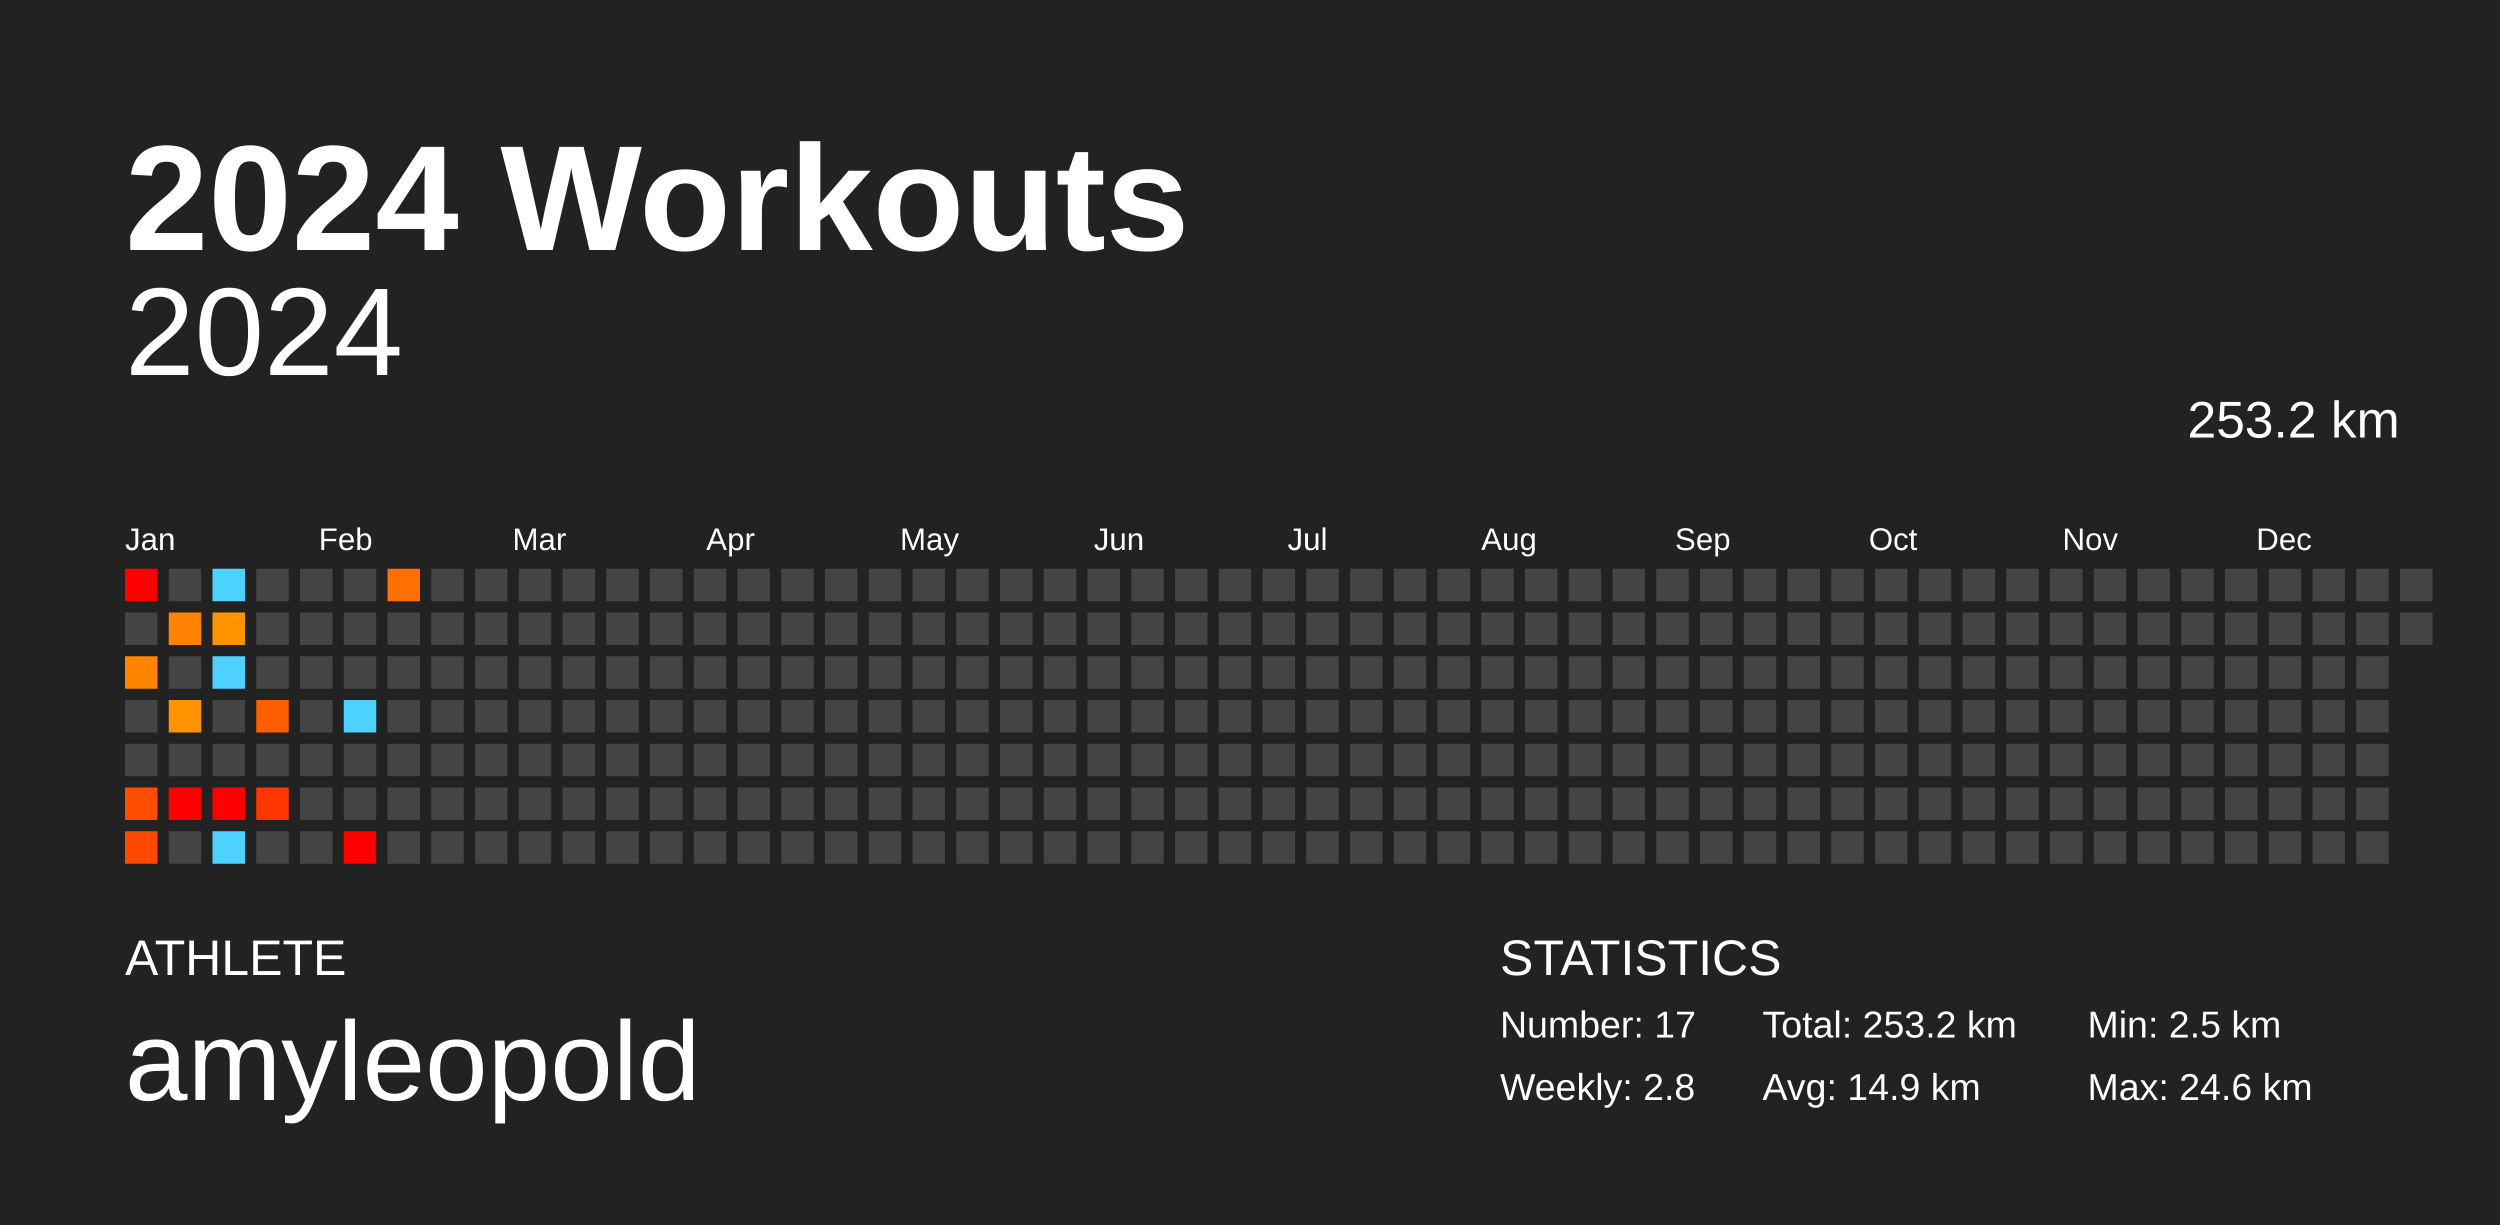
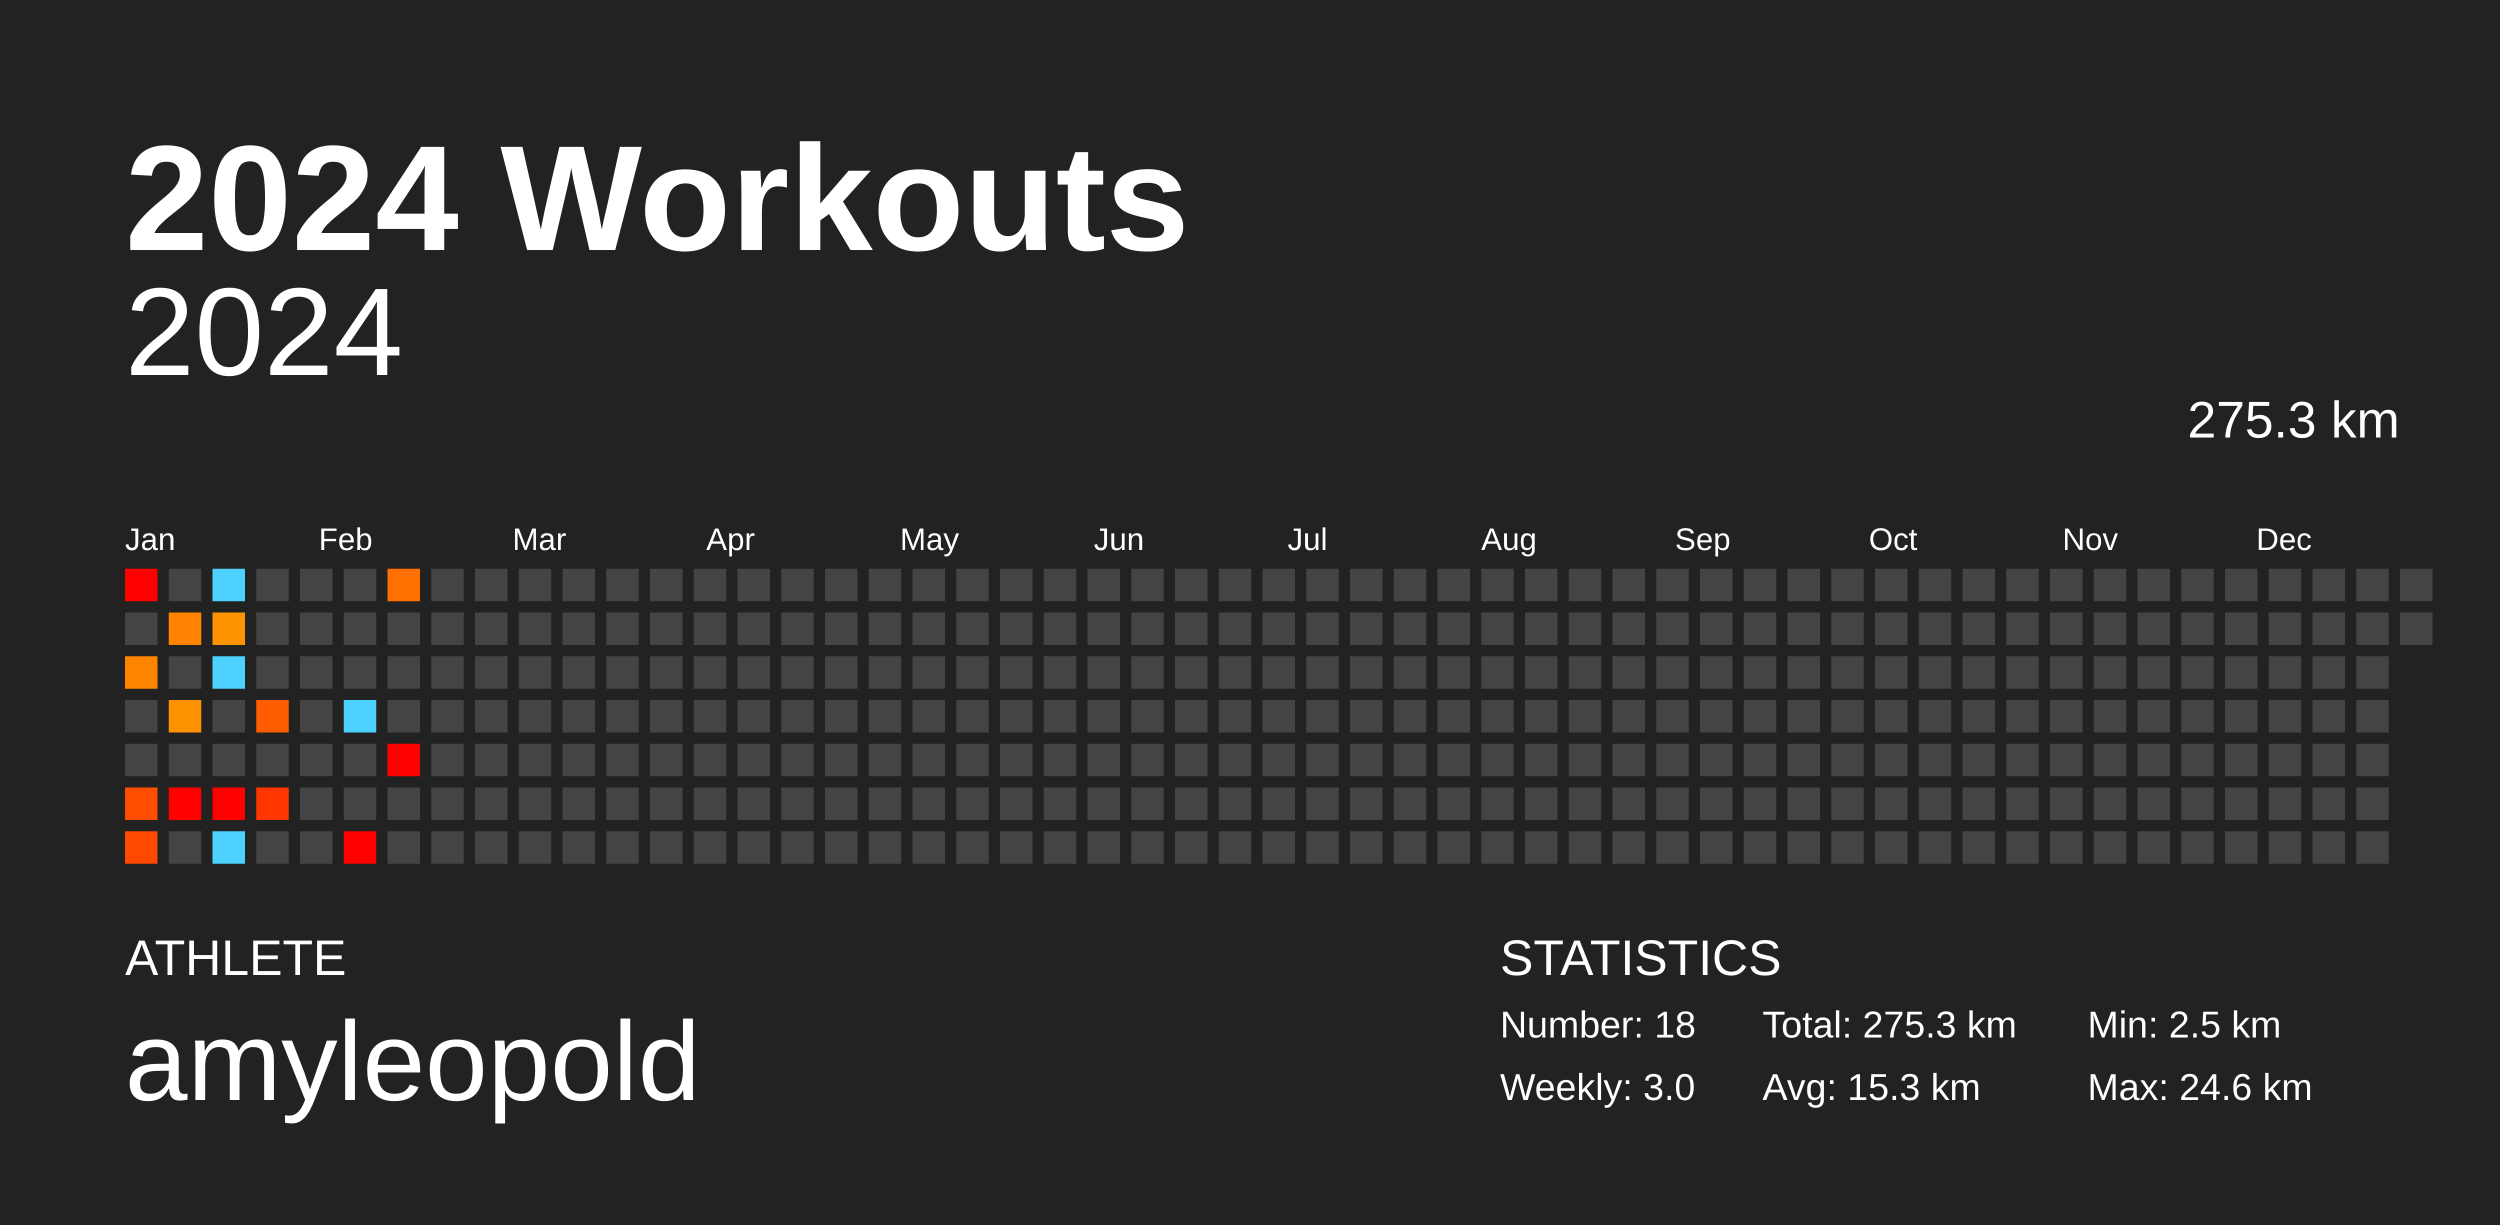
<svg xmlns="http://www.w3.org/2000/svg" baseProfile="full" height="98mm" version="1.1" viewBox="0,0,200,98" width="200mm">
  <defs />
  <rect fill="#222222" height="98" width="200" x="0" y="0" />
  <text fill="#FFFFFF" style="font-size:12px; font-family:Arial; font-weight:bold;" x="10" y="20">2024 Workouts</text>
  <text fill="#FFFFFF" style="font-size:4px; font-family:Arial" x="10" y="78">ATHLETE</text>
  <text fill="#FFFFFF" style="font-size:9px; font-family:Arial" x="10" y="88">amyleopold</text>
  <text fill="#FFFFFF" style="font-size:4px; font-family:Arial" x="120" y="78">STATISTICS</text>
-   <text fill="#FFFFFF" style="font-size:3px; font-family:Arial" x="120" y="83">Number: 17</text>
-   <text fill="#FFFFFF" style="font-size:3px; font-family:Arial" x="120" y="88">Weekly: 2.8</text>
-   <text fill="#FFFFFF" style="font-size:3px; font-family:Arial" x="141" y="83">Total: 253.2 km</text>
-   <text fill="#FFFFFF" style="font-size:3px; font-family:Arial" x="141" y="88">Avg: 14.9 km</text>
+   <text fill="#FFFFFF" style="font-size:3px; font-family:Arial" x="120" y="83">Number: 18</text>
+   <text fill="#FFFFFF" style="font-size:3px; font-family:Arial" x="120" y="88">Weekly: 3.0</text>
+   <text fill="#FFFFFF" style="font-size:3px; font-family:Arial" x="141" y="83">Total: 275.3 km</text>
+   <text fill="#FFFFFF" style="font-size:3px; font-family:Arial" x="141" y="88">Avg: 15.3 km</text>
  <text fill="#FFFFFF" style="font-size:3px; font-family:Arial" x="167" y="83">Min: 2.5 km</text>
  <text fill="#FFFFFF" style="font-size:3px; font-family:Arial" x="167" y="88">Max: 24.6 km</text>
  <text alignment-baseline="hanging" fill="#FFFFFF" style="font-size:10.0px; font-family:Arial;" x="10" y="30">2024</text>
-   <text alignment-baseline="hanging" fill="#FFFFFF" style="font-size:4.125px; font-family:Arial;" x="175" y="35">253.2 km</text>
+   <text alignment-baseline="hanging" fill="#FFFFFF" style="font-size:4.125px; font-family:Arial;" x="175" y="35">275.3 km</text>
  <text fill="#FFFFFF" style="font-size:2.5px; font-family:Arial" x="10.0" y="44">Jan</text>
  <text fill="#FFFFFF" style="font-size:2.5px; font-family:Arial" x="25.5" y="44">Feb</text>
  <text fill="#FFFFFF" style="font-size:2.5px; font-family:Arial" x="41.0" y="44">Mar</text>
  <text fill="#FFFFFF" style="font-size:2.5px; font-family:Arial" x="56.5" y="44">Apr</text>
  <text fill="#FFFFFF" style="font-size:2.5px; font-family:Arial" x="72.0" y="44">May</text>
  <text fill="#FFFFFF" style="font-size:2.5px; font-family:Arial" x="87.5" y="44">Jun</text>
  <text fill="#FFFFFF" style="font-size:2.5px; font-family:Arial" x="103.0" y="44">Jul</text>
  <text fill="#FFFFFF" style="font-size:2.5px; font-family:Arial" x="118.5" y="44">Aug</text>
  <text fill="#FFFFFF" style="font-size:2.5px; font-family:Arial" x="134.0" y="44">Sep</text>
  <text fill="#FFFFFF" style="font-size:2.5px; font-family:Arial" x="149.5" y="44">Oct</text>
  <text fill="#FFFFFF" style="font-size:2.5px; font-family:Arial" x="165.0" y="44">Nov</text>
  <text fill="#FFFFFF" style="font-size:2.5px; font-family:Arial" x="180.5" y="44">Dec</text>
  <rect fill="red" height="2.6" width="2.6" x="10.0" y="45.5" />
  <rect fill="#444444" height="2.6" width="2.6" x="10.0" y="49.0" />
  <rect fill="#ff8500" height="2.6" width="2.6" x="10.0" y="52.5" />
  <rect fill="#444444" height="2.6" width="2.6" x="10.0" y="56.0" />
  <rect fill="#444444" height="2.6" width="2.6" x="10.0" y="59.5" />
  <rect fill="#ff4d00" height="2.6" width="2.6" x="10.0" y="63.0" />
  <rect fill="#ff4800" height="2.6" width="2.6" x="10.0" y="66.5" />
  <rect fill="#444444" height="2.6" width="2.6" x="13.5" y="45.5" />
  <rect fill="#ff8200" height="2.6" width="2.6" x="13.5" y="49.0" />
  <rect fill="#444444" height="2.6" width="2.6" x="13.5" y="52.5" />
  <rect fill="#ff9200" height="2.6" width="2.6" x="13.5" y="56.0" />
  <rect fill="#444444" height="2.6" width="2.6" x="13.5" y="59.5" />
  <rect fill="red" height="2.6" width="2.6" x="13.5" y="63.0" />
  <rect fill="#444444" height="2.6" width="2.6" x="13.5" y="66.5" />
  <rect fill="#4dd2ff" height="2.6" width="2.6" x="17.0" y="45.5" />
  <rect fill="#ff9400" height="2.6" width="2.6" x="17.0" y="49.0" />
  <rect fill="#4dd2ff" height="2.6" width="2.6" x="17.0" y="52.5" />
  <rect fill="#444444" height="2.6" width="2.6" x="17.0" y="56.0" />
  <rect fill="#444444" height="2.6" width="2.6" x="17.0" y="59.5" />
  <rect fill="red" height="2.6" width="2.6" x="17.0" y="63.0" />
  <rect fill="#4dd2ff" height="2.6" width="2.6" x="17.0" y="66.5" />
  <rect fill="#444444" height="2.6" width="2.6" x="20.5" y="45.5" />
  <rect fill="#444444" height="2.6" width="2.6" x="20.5" y="49.0" />
  <rect fill="#444444" height="2.6" width="2.6" x="20.5" y="52.5" />
  <rect fill="#ff5e00" height="2.6" width="2.6" x="20.5" y="56.0" />
  <rect fill="#444444" height="2.6" width="2.6" x="20.5" y="59.5" />
  <rect fill="#ff3600" height="2.6" width="2.6" x="20.5" y="63.0" />
  <rect fill="#444444" height="2.6" width="2.6" x="20.5" y="66.5" />
  <rect fill="#444444" height="2.6" width="2.6" x="24.0" y="45.5" />
  <rect fill="#444444" height="2.6" width="2.6" x="24.0" y="49.0" />
  <rect fill="#444444" height="2.6" width="2.6" x="24.0" y="52.5" />
  <rect fill="#444444" height="2.6" width="2.6" x="24.0" y="56.0" />
  <rect fill="#444444" height="2.6" width="2.6" x="24.0" y="59.5" />
  <rect fill="#444444" height="2.6" width="2.6" x="24.0" y="63.0" />
  <rect fill="#444444" height="2.6" width="2.6" x="24.0" y="66.5" />
  <rect fill="#444444" height="2.6" width="2.6" x="27.5" y="45.5" />
  <rect fill="#444444" height="2.6" width="2.6" x="27.5" y="49.0" />
  <rect fill="#444444" height="2.6" width="2.6" x="27.5" y="52.5" />
  <rect fill="#4dd2ff" height="2.6" width="2.6" x="27.5" y="56.0" />
  <rect fill="#444444" height="2.6" width="2.6" x="27.5" y="59.5" />
  <rect fill="#444444" height="2.6" width="2.6" x="27.5" y="63.0" />
  <rect fill="red" height="2.6" width="2.6" x="27.5" y="66.5" />
  <rect fill="#ff7000" height="2.6" width="2.6" x="31.0" y="45.5" />
  <rect fill="#444444" height="2.6" width="2.6" x="31.0" y="49.0" />
  <rect fill="#444444" height="2.6" width="2.6" x="31.0" y="52.5" />
  <rect fill="#444444" height="2.6" width="2.6" x="31.0" y="56.0" />
-   <rect fill="#444444" height="2.6" width="2.6" x="31.0" y="59.5" />
+   <rect fill="red" height="2.6" width="2.6" x="31.0" y="59.5" />
  <rect fill="#444444" height="2.6" width="2.6" x="31.0" y="63.0" />
  <rect fill="#444444" height="2.6" width="2.6" x="31.0" y="66.5" />
  <rect fill="#444444" height="2.6" width="2.6" x="34.5" y="45.5" />
  <rect fill="#444444" height="2.6" width="2.6" x="34.5" y="49.0" />
  <rect fill="#444444" height="2.6" width="2.6" x="34.5" y="52.5" />
  <rect fill="#444444" height="2.6" width="2.6" x="34.5" y="56.0" />
  <rect fill="#444444" height="2.6" width="2.6" x="34.5" y="59.5" />
  <rect fill="#444444" height="2.6" width="2.6" x="34.5" y="63.0" />
  <rect fill="#444444" height="2.6" width="2.6" x="34.5" y="66.5" />
  <rect fill="#444444" height="2.6" width="2.6" x="38.0" y="45.5" />
  <rect fill="#444444" height="2.6" width="2.6" x="38.0" y="49.0" />
  <rect fill="#444444" height="2.6" width="2.6" x="38.0" y="52.5" />
  <rect fill="#444444" height="2.6" width="2.6" x="38.0" y="56.0" />
  <rect fill="#444444" height="2.6" width="2.6" x="38.0" y="59.5" />
  <rect fill="#444444" height="2.6" width="2.6" x="38.0" y="63.0" />
  <rect fill="#444444" height="2.6" width="2.6" x="38.0" y="66.5" />
  <rect fill="#444444" height="2.6" width="2.6" x="41.5" y="45.5" />
  <rect fill="#444444" height="2.6" width="2.6" x="41.5" y="49.0" />
  <rect fill="#444444" height="2.6" width="2.6" x="41.5" y="52.5" />
  <rect fill="#444444" height="2.6" width="2.6" x="41.5" y="56.0" />
  <rect fill="#444444" height="2.6" width="2.6" x="41.5" y="59.5" />
  <rect fill="#444444" height="2.6" width="2.6" x="41.5" y="63.0" />
  <rect fill="#444444" height="2.6" width="2.6" x="41.5" y="66.5" />
  <rect fill="#444444" height="2.6" width="2.6" x="45.0" y="45.5" />
  <rect fill="#444444" height="2.6" width="2.6" x="45.0" y="49.0" />
  <rect fill="#444444" height="2.6" width="2.6" x="45.0" y="52.5" />
  <rect fill="#444444" height="2.6" width="2.6" x="45.0" y="56.0" />
  <rect fill="#444444" height="2.6" width="2.6" x="45.0" y="59.5" />
  <rect fill="#444444" height="2.6" width="2.6" x="45.0" y="63.0" />
  <rect fill="#444444" height="2.6" width="2.6" x="45.0" y="66.5" />
  <rect fill="#444444" height="2.6" width="2.6" x="48.5" y="45.5" />
  <rect fill="#444444" height="2.6" width="2.6" x="48.5" y="49.0" />
  <rect fill="#444444" height="2.6" width="2.6" x="48.5" y="52.5" />
  <rect fill="#444444" height="2.6" width="2.6" x="48.5" y="56.0" />
  <rect fill="#444444" height="2.6" width="2.6" x="48.5" y="59.5" />
  <rect fill="#444444" height="2.6" width="2.6" x="48.5" y="63.0" />
  <rect fill="#444444" height="2.6" width="2.6" x="48.5" y="66.5" />
  <rect fill="#444444" height="2.6" width="2.6" x="52.0" y="45.5" />
  <rect fill="#444444" height="2.6" width="2.6" x="52.0" y="49.0" />
  <rect fill="#444444" height="2.6" width="2.6" x="52.0" y="52.5" />
  <rect fill="#444444" height="2.6" width="2.6" x="52.0" y="56.0" />
  <rect fill="#444444" height="2.6" width="2.6" x="52.0" y="59.5" />
  <rect fill="#444444" height="2.6" width="2.6" x="52.0" y="63.0" />
  <rect fill="#444444" height="2.6" width="2.6" x="52.0" y="66.5" />
  <rect fill="#444444" height="2.6" width="2.6" x="55.5" y="45.5" />
  <rect fill="#444444" height="2.6" width="2.6" x="55.5" y="49.0" />
  <rect fill="#444444" height="2.6" width="2.6" x="55.5" y="52.5" />
  <rect fill="#444444" height="2.6" width="2.6" x="55.5" y="56.0" />
  <rect fill="#444444" height="2.6" width="2.6" x="55.5" y="59.5" />
  <rect fill="#444444" height="2.6" width="2.6" x="55.5" y="63.0" />
  <rect fill="#444444" height="2.6" width="2.6" x="55.5" y="66.5" />
  <rect fill="#444444" height="2.6" width="2.6" x="59.0" y="45.5" />
  <rect fill="#444444" height="2.6" width="2.6" x="59.0" y="49.0" />
  <rect fill="#444444" height="2.6" width="2.6" x="59.0" y="52.5" />
  <rect fill="#444444" height="2.6" width="2.6" x="59.0" y="56.0" />
  <rect fill="#444444" height="2.6" width="2.6" x="59.0" y="59.5" />
  <rect fill="#444444" height="2.6" width="2.6" x="59.0" y="63.0" />
  <rect fill="#444444" height="2.6" width="2.6" x="59.0" y="66.5" />
  <rect fill="#444444" height="2.6" width="2.6" x="62.5" y="45.5" />
  <rect fill="#444444" height="2.6" width="2.6" x="62.5" y="49.0" />
  <rect fill="#444444" height="2.6" width="2.6" x="62.5" y="52.5" />
  <rect fill="#444444" height="2.6" width="2.6" x="62.5" y="56.0" />
  <rect fill="#444444" height="2.6" width="2.6" x="62.5" y="59.5" />
  <rect fill="#444444" height="2.6" width="2.6" x="62.5" y="63.0" />
  <rect fill="#444444" height="2.6" width="2.6" x="62.5" y="66.5" />
  <rect fill="#444444" height="2.6" width="2.6" x="66.0" y="45.5" />
  <rect fill="#444444" height="2.6" width="2.6" x="66.0" y="49.0" />
  <rect fill="#444444" height="2.6" width="2.6" x="66.0" y="52.5" />
  <rect fill="#444444" height="2.6" width="2.6" x="66.0" y="56.0" />
  <rect fill="#444444" height="2.6" width="2.6" x="66.0" y="59.5" />
  <rect fill="#444444" height="2.6" width="2.6" x="66.0" y="63.0" />
  <rect fill="#444444" height="2.6" width="2.6" x="66.0" y="66.5" />
  <rect fill="#444444" height="2.6" width="2.6" x="69.5" y="45.5" />
  <rect fill="#444444" height="2.6" width="2.6" x="69.5" y="49.0" />
  <rect fill="#444444" height="2.6" width="2.6" x="69.5" y="52.5" />
  <rect fill="#444444" height="2.6" width="2.6" x="69.5" y="56.0" />
  <rect fill="#444444" height="2.6" width="2.6" x="69.5" y="59.5" />
  <rect fill="#444444" height="2.6" width="2.6" x="69.5" y="63.0" />
  <rect fill="#444444" height="2.6" width="2.6" x="69.5" y="66.5" />
  <rect fill="#444444" height="2.6" width="2.6" x="73.0" y="45.5" />
  <rect fill="#444444" height="2.6" width="2.6" x="73.0" y="49.0" />
  <rect fill="#444444" height="2.6" width="2.6" x="73.0" y="52.5" />
  <rect fill="#444444" height="2.6" width="2.6" x="73.0" y="56.0" />
  <rect fill="#444444" height="2.6" width="2.6" x="73.0" y="59.5" />
  <rect fill="#444444" height="2.6" width="2.6" x="73.0" y="63.0" />
  <rect fill="#444444" height="2.6" width="2.6" x="73.0" y="66.5" />
  <rect fill="#444444" height="2.6" width="2.6" x="76.5" y="45.5" />
  <rect fill="#444444" height="2.6" width="2.6" x="76.5" y="49.0" />
  <rect fill="#444444" height="2.6" width="2.6" x="76.5" y="52.5" />
  <rect fill="#444444" height="2.6" width="2.6" x="76.5" y="56.0" />
  <rect fill="#444444" height="2.6" width="2.6" x="76.5" y="59.5" />
  <rect fill="#444444" height="2.6" width="2.6" x="76.5" y="63.0" />
  <rect fill="#444444" height="2.6" width="2.6" x="76.5" y="66.5" />
  <rect fill="#444444" height="2.6" width="2.6" x="80.0" y="45.5" />
  <rect fill="#444444" height="2.6" width="2.6" x="80.0" y="49.0" />
  <rect fill="#444444" height="2.6" width="2.6" x="80.0" y="52.5" />
  <rect fill="#444444" height="2.6" width="2.6" x="80.0" y="56.0" />
  <rect fill="#444444" height="2.6" width="2.6" x="80.0" y="59.5" />
  <rect fill="#444444" height="2.6" width="2.6" x="80.0" y="63.0" />
  <rect fill="#444444" height="2.6" width="2.6" x="80.0" y="66.5" />
  <rect fill="#444444" height="2.6" width="2.6" x="83.5" y="45.5" />
  <rect fill="#444444" height="2.6" width="2.6" x="83.5" y="49.0" />
  <rect fill="#444444" height="2.6" width="2.6" x="83.5" y="52.5" />
  <rect fill="#444444" height="2.6" width="2.6" x="83.5" y="56.0" />
  <rect fill="#444444" height="2.6" width="2.6" x="83.5" y="59.5" />
  <rect fill="#444444" height="2.6" width="2.6" x="83.5" y="63.0" />
  <rect fill="#444444" height="2.6" width="2.6" x="83.5" y="66.5" />
  <rect fill="#444444" height="2.6" width="2.6" x="87.0" y="45.5" />
  <rect fill="#444444" height="2.6" width="2.6" x="87.0" y="49.0" />
  <rect fill="#444444" height="2.6" width="2.6" x="87.0" y="52.5" />
  <rect fill="#444444" height="2.6" width="2.6" x="87.0" y="56.0" />
  <rect fill="#444444" height="2.6" width="2.6" x="87.0" y="59.5" />
  <rect fill="#444444" height="2.6" width="2.6" x="87.0" y="63.0" />
  <rect fill="#444444" height="2.6" width="2.6" x="87.0" y="66.5" />
  <rect fill="#444444" height="2.6" width="2.6" x="90.5" y="45.5" />
  <rect fill="#444444" height="2.6" width="2.6" x="90.5" y="49.0" />
  <rect fill="#444444" height="2.6" width="2.6" x="90.5" y="52.5" />
  <rect fill="#444444" height="2.6" width="2.6" x="90.5" y="56.0" />
  <rect fill="#444444" height="2.6" width="2.6" x="90.5" y="59.5" />
  <rect fill="#444444" height="2.6" width="2.6" x="90.5" y="63.0" />
  <rect fill="#444444" height="2.6" width="2.6" x="90.5" y="66.5" />
  <rect fill="#444444" height="2.6" width="2.6" x="94.0" y="45.5" />
  <rect fill="#444444" height="2.6" width="2.6" x="94.0" y="49.0" />
  <rect fill="#444444" height="2.6" width="2.6" x="94.0" y="52.5" />
  <rect fill="#444444" height="2.6" width="2.6" x="94.0" y="56.0" />
  <rect fill="#444444" height="2.6" width="2.6" x="94.0" y="59.5" />
  <rect fill="#444444" height="2.6" width="2.6" x="94.0" y="63.0" />
  <rect fill="#444444" height="2.6" width="2.6" x="94.0" y="66.5" />
  <rect fill="#444444" height="2.6" width="2.6" x="97.5" y="45.5" />
  <rect fill="#444444" height="2.6" width="2.6" x="97.5" y="49.0" />
  <rect fill="#444444" height="2.6" width="2.6" x="97.5" y="52.5" />
  <rect fill="#444444" height="2.6" width="2.6" x="97.5" y="56.0" />
  <rect fill="#444444" height="2.6" width="2.6" x="97.5" y="59.5" />
  <rect fill="#444444" height="2.6" width="2.6" x="97.5" y="63.0" />
  <rect fill="#444444" height="2.6" width="2.6" x="97.5" y="66.5" />
  <rect fill="#444444" height="2.6" width="2.6" x="101.0" y="45.5" />
  <rect fill="#444444" height="2.6" width="2.6" x="101.0" y="49.0" />
  <rect fill="#444444" height="2.6" width="2.6" x="101.0" y="52.5" />
  <rect fill="#444444" height="2.6" width="2.6" x="101.0" y="56.0" />
  <rect fill="#444444" height="2.6" width="2.6" x="101.0" y="59.5" />
  <rect fill="#444444" height="2.6" width="2.6" x="101.0" y="63.0" />
  <rect fill="#444444" height="2.6" width="2.6" x="101.0" y="66.5" />
  <rect fill="#444444" height="2.6" width="2.6" x="104.5" y="45.5" />
  <rect fill="#444444" height="2.6" width="2.6" x="104.5" y="49.0" />
  <rect fill="#444444" height="2.6" width="2.6" x="104.5" y="52.5" />
  <rect fill="#444444" height="2.6" width="2.6" x="104.5" y="56.0" />
  <rect fill="#444444" height="2.6" width="2.6" x="104.5" y="59.5" />
  <rect fill="#444444" height="2.6" width="2.6" x="104.5" y="63.0" />
  <rect fill="#444444" height="2.6" width="2.6" x="104.5" y="66.5" />
  <rect fill="#444444" height="2.6" width="2.6" x="108.0" y="45.5" />
  <rect fill="#444444" height="2.6" width="2.6" x="108.0" y="49.0" />
  <rect fill="#444444" height="2.6" width="2.6" x="108.0" y="52.5" />
  <rect fill="#444444" height="2.6" width="2.6" x="108.0" y="56.0" />
  <rect fill="#444444" height="2.6" width="2.6" x="108.0" y="59.5" />
  <rect fill="#444444" height="2.6" width="2.6" x="108.0" y="63.0" />
  <rect fill="#444444" height="2.6" width="2.6" x="108.0" y="66.5" />
  <rect fill="#444444" height="2.6" width="2.6" x="111.5" y="45.5" />
  <rect fill="#444444" height="2.6" width="2.6" x="111.5" y="49.0" />
  <rect fill="#444444" height="2.6" width="2.6" x="111.5" y="52.5" />
  <rect fill="#444444" height="2.6" width="2.6" x="111.5" y="56.0" />
  <rect fill="#444444" height="2.6" width="2.6" x="111.5" y="59.5" />
  <rect fill="#444444" height="2.6" width="2.6" x="111.5" y="63.0" />
  <rect fill="#444444" height="2.6" width="2.6" x="111.5" y="66.5" />
  <rect fill="#444444" height="2.6" width="2.6" x="115.0" y="45.5" />
  <rect fill="#444444" height="2.6" width="2.6" x="115.0" y="49.0" />
  <rect fill="#444444" height="2.6" width="2.6" x="115.0" y="52.5" />
  <rect fill="#444444" height="2.6" width="2.6" x="115.0" y="56.0" />
  <rect fill="#444444" height="2.6" width="2.6" x="115.0" y="59.5" />
  <rect fill="#444444" height="2.6" width="2.6" x="115.0" y="63.0" />
  <rect fill="#444444" height="2.6" width="2.6" x="115.0" y="66.5" />
  <rect fill="#444444" height="2.6" width="2.6" x="118.5" y="45.5" />
  <rect fill="#444444" height="2.6" width="2.6" x="118.5" y="49.0" />
  <rect fill="#444444" height="2.6" width="2.6" x="118.5" y="52.5" />
  <rect fill="#444444" height="2.6" width="2.6" x="118.5" y="56.0" />
  <rect fill="#444444" height="2.6" width="2.6" x="118.5" y="59.5" />
  <rect fill="#444444" height="2.6" width="2.6" x="118.5" y="63.0" />
  <rect fill="#444444" height="2.6" width="2.6" x="118.5" y="66.5" />
  <rect fill="#444444" height="2.6" width="2.6" x="122.0" y="45.5" />
  <rect fill="#444444" height="2.6" width="2.6" x="122.0" y="49.0" />
  <rect fill="#444444" height="2.6" width="2.6" x="122.0" y="52.5" />
  <rect fill="#444444" height="2.6" width="2.6" x="122.0" y="56.0" />
  <rect fill="#444444" height="2.6" width="2.6" x="122.0" y="59.5" />
  <rect fill="#444444" height="2.6" width="2.6" x="122.0" y="63.0" />
  <rect fill="#444444" height="2.6" width="2.6" x="122.0" y="66.5" />
  <rect fill="#444444" height="2.6" width="2.6" x="125.5" y="45.5" />
  <rect fill="#444444" height="2.6" width="2.6" x="125.5" y="49.0" />
  <rect fill="#444444" height="2.6" width="2.6" x="125.5" y="52.5" />
  <rect fill="#444444" height="2.6" width="2.6" x="125.5" y="56.0" />
  <rect fill="#444444" height="2.6" width="2.6" x="125.5" y="59.5" />
  <rect fill="#444444" height="2.6" width="2.6" x="125.5" y="63.0" />
  <rect fill="#444444" height="2.6" width="2.6" x="125.5" y="66.5" />
  <rect fill="#444444" height="2.6" width="2.6" x="129.0" y="45.5" />
  <rect fill="#444444" height="2.6" width="2.6" x="129.0" y="49.0" />
  <rect fill="#444444" height="2.6" width="2.6" x="129.0" y="52.5" />
  <rect fill="#444444" height="2.6" width="2.6" x="129.0" y="56.0" />
  <rect fill="#444444" height="2.6" width="2.6" x="129.0" y="59.5" />
  <rect fill="#444444" height="2.6" width="2.6" x="129.0" y="63.0" />
  <rect fill="#444444" height="2.6" width="2.6" x="129.0" y="66.5" />
  <rect fill="#444444" height="2.6" width="2.6" x="132.5" y="45.5" />
  <rect fill="#444444" height="2.6" width="2.6" x="132.5" y="49.0" />
  <rect fill="#444444" height="2.6" width="2.6" x="132.5" y="52.5" />
  <rect fill="#444444" height="2.6" width="2.6" x="132.5" y="56.0" />
  <rect fill="#444444" height="2.6" width="2.6" x="132.5" y="59.5" />
  <rect fill="#444444" height="2.6" width="2.6" x="132.5" y="63.0" />
  <rect fill="#444444" height="2.6" width="2.6" x="132.5" y="66.5" />
  <rect fill="#444444" height="2.6" width="2.6" x="136.0" y="45.5" />
  <rect fill="#444444" height="2.6" width="2.6" x="136.0" y="49.0" />
  <rect fill="#444444" height="2.6" width="2.6" x="136.0" y="52.5" />
  <rect fill="#444444" height="2.6" width="2.6" x="136.0" y="56.0" />
  <rect fill="#444444" height="2.6" width="2.6" x="136.0" y="59.5" />
  <rect fill="#444444" height="2.6" width="2.6" x="136.0" y="63.0" />
  <rect fill="#444444" height="2.6" width="2.6" x="136.0" y="66.5" />
  <rect fill="#444444" height="2.6" width="2.6" x="139.5" y="45.5" />
  <rect fill="#444444" height="2.6" width="2.6" x="139.5" y="49.0" />
  <rect fill="#444444" height="2.6" width="2.6" x="139.5" y="52.5" />
  <rect fill="#444444" height="2.6" width="2.6" x="139.5" y="56.0" />
  <rect fill="#444444" height="2.6" width="2.6" x="139.5" y="59.5" />
  <rect fill="#444444" height="2.6" width="2.6" x="139.5" y="63.0" />
  <rect fill="#444444" height="2.6" width="2.6" x="139.5" y="66.5" />
  <rect fill="#444444" height="2.6" width="2.6" x="143.0" y="45.5" />
  <rect fill="#444444" height="2.6" width="2.6" x="143.0" y="49.0" />
  <rect fill="#444444" height="2.6" width="2.6" x="143.0" y="52.5" />
  <rect fill="#444444" height="2.6" width="2.6" x="143.0" y="56.0" />
  <rect fill="#444444" height="2.6" width="2.6" x="143.0" y="59.5" />
  <rect fill="#444444" height="2.6" width="2.6" x="143.0" y="63.0" />
  <rect fill="#444444" height="2.6" width="2.6" x="143.0" y="66.5" />
  <rect fill="#444444" height="2.6" width="2.6" x="146.5" y="45.5" />
  <rect fill="#444444" height="2.6" width="2.6" x="146.5" y="49.0" />
  <rect fill="#444444" height="2.6" width="2.6" x="146.5" y="52.5" />
  <rect fill="#444444" height="2.6" width="2.6" x="146.5" y="56.0" />
  <rect fill="#444444" height="2.6" width="2.6" x="146.5" y="59.5" />
  <rect fill="#444444" height="2.6" width="2.6" x="146.5" y="63.0" />
  <rect fill="#444444" height="2.6" width="2.6" x="146.5" y="66.5" />
  <rect fill="#444444" height="2.6" width="2.6" x="150.0" y="45.5" />
  <rect fill="#444444" height="2.6" width="2.6" x="150.0" y="49.0" />
  <rect fill="#444444" height="2.6" width="2.6" x="150.0" y="52.5" />
  <rect fill="#444444" height="2.6" width="2.6" x="150.0" y="56.0" />
  <rect fill="#444444" height="2.6" width="2.6" x="150.0" y="59.5" />
  <rect fill="#444444" height="2.6" width="2.6" x="150.0" y="63.0" />
  <rect fill="#444444" height="2.6" width="2.6" x="150.0" y="66.5" />
  <rect fill="#444444" height="2.6" width="2.6" x="153.5" y="45.5" />
  <rect fill="#444444" height="2.6" width="2.6" x="153.5" y="49.0" />
  <rect fill="#444444" height="2.6" width="2.6" x="153.5" y="52.5" />
  <rect fill="#444444" height="2.6" width="2.6" x="153.5" y="56.0" />
  <rect fill="#444444" height="2.6" width="2.6" x="153.5" y="59.5" />
  <rect fill="#444444" height="2.6" width="2.6" x="153.5" y="63.0" />
  <rect fill="#444444" height="2.6" width="2.6" x="153.5" y="66.5" />
  <rect fill="#444444" height="2.6" width="2.6" x="157.0" y="45.5" />
  <rect fill="#444444" height="2.6" width="2.6" x="157.0" y="49.0" />
  <rect fill="#444444" height="2.6" width="2.6" x="157.0" y="52.5" />
  <rect fill="#444444" height="2.6" width="2.6" x="157.0" y="56.0" />
  <rect fill="#444444" height="2.6" width="2.6" x="157.0" y="59.5" />
  <rect fill="#444444" height="2.6" width="2.6" x="157.0" y="63.0" />
  <rect fill="#444444" height="2.6" width="2.6" x="157.0" y="66.5" />
  <rect fill="#444444" height="2.6" width="2.6" x="160.5" y="45.5" />
  <rect fill="#444444" height="2.6" width="2.6" x="160.5" y="49.0" />
  <rect fill="#444444" height="2.6" width="2.6" x="160.5" y="52.5" />
  <rect fill="#444444" height="2.6" width="2.6" x="160.5" y="56.0" />
  <rect fill="#444444" height="2.6" width="2.6" x="160.5" y="59.5" />
  <rect fill="#444444" height="2.6" width="2.6" x="160.5" y="63.0" />
  <rect fill="#444444" height="2.6" width="2.6" x="160.5" y="66.5" />
  <rect fill="#444444" height="2.6" width="2.6" x="164.0" y="45.5" />
  <rect fill="#444444" height="2.6" width="2.6" x="164.0" y="49.0" />
  <rect fill="#444444" height="2.6" width="2.6" x="164.0" y="52.5" />
  <rect fill="#444444" height="2.6" width="2.6" x="164.0" y="56.0" />
  <rect fill="#444444" height="2.6" width="2.6" x="164.0" y="59.5" />
  <rect fill="#444444" height="2.6" width="2.6" x="164.0" y="63.0" />
  <rect fill="#444444" height="2.6" width="2.6" x="164.0" y="66.5" />
  <rect fill="#444444" height="2.6" width="2.6" x="167.5" y="45.5" />
  <rect fill="#444444" height="2.6" width="2.6" x="167.5" y="49.0" />
  <rect fill="#444444" height="2.6" width="2.6" x="167.5" y="52.5" />
  <rect fill="#444444" height="2.6" width="2.6" x="167.5" y="56.0" />
  <rect fill="#444444" height="2.6" width="2.6" x="167.5" y="59.5" />
  <rect fill="#444444" height="2.6" width="2.6" x="167.5" y="63.0" />
  <rect fill="#444444" height="2.6" width="2.6" x="167.5" y="66.5" />
  <rect fill="#444444" height="2.6" width="2.6" x="171.0" y="45.5" />
  <rect fill="#444444" height="2.6" width="2.6" x="171.0" y="49.0" />
  <rect fill="#444444" height="2.6" width="2.6" x="171.0" y="52.5" />
  <rect fill="#444444" height="2.6" width="2.6" x="171.0" y="56.0" />
  <rect fill="#444444" height="2.6" width="2.6" x="171.0" y="59.5" />
  <rect fill="#444444" height="2.6" width="2.6" x="171.0" y="63.0" />
  <rect fill="#444444" height="2.6" width="2.6" x="171.0" y="66.5" />
  <rect fill="#444444" height="2.6" width="2.6" x="174.5" y="45.5" />
  <rect fill="#444444" height="2.6" width="2.6" x="174.5" y="49.0" />
  <rect fill="#444444" height="2.6" width="2.6" x="174.5" y="52.5" />
  <rect fill="#444444" height="2.6" width="2.6" x="174.5" y="56.0" />
  <rect fill="#444444" height="2.6" width="2.6" x="174.5" y="59.5" />
  <rect fill="#444444" height="2.6" width="2.6" x="174.5" y="63.0" />
  <rect fill="#444444" height="2.6" width="2.6" x="174.5" y="66.5" />
  <rect fill="#444444" height="2.6" width="2.6" x="178.0" y="45.5" />
  <rect fill="#444444" height="2.6" width="2.6" x="178.0" y="49.0" />
  <rect fill="#444444" height="2.6" width="2.6" x="178.0" y="52.5" />
  <rect fill="#444444" height="2.6" width="2.6" x="178.0" y="56.0" />
  <rect fill="#444444" height="2.6" width="2.6" x="178.0" y="59.5" />
  <rect fill="#444444" height="2.6" width="2.6" x="178.0" y="63.0" />
  <rect fill="#444444" height="2.6" width="2.6" x="178.0" y="66.5" />
  <rect fill="#444444" height="2.6" width="2.6" x="181.5" y="45.5" />
  <rect fill="#444444" height="2.6" width="2.6" x="181.5" y="49.0" />
  <rect fill="#444444" height="2.6" width="2.6" x="181.5" y="52.5" />
  <rect fill="#444444" height="2.6" width="2.6" x="181.5" y="56.0" />
  <rect fill="#444444" height="2.6" width="2.6" x="181.5" y="59.5" />
  <rect fill="#444444" height="2.6" width="2.6" x="181.5" y="63.0" />
  <rect fill="#444444" height="2.6" width="2.6" x="181.5" y="66.5" />
  <rect fill="#444444" height="2.6" width="2.6" x="185.0" y="45.5" />
  <rect fill="#444444" height="2.6" width="2.6" x="185.0" y="49.0" />
  <rect fill="#444444" height="2.6" width="2.6" x="185.0" y="52.5" />
  <rect fill="#444444" height="2.6" width="2.6" x="185.0" y="56.0" />
  <rect fill="#444444" height="2.6" width="2.6" x="185.0" y="59.5" />
  <rect fill="#444444" height="2.6" width="2.6" x="185.0" y="63.0" />
  <rect fill="#444444" height="2.6" width="2.6" x="185.0" y="66.5" />
  <rect fill="#444444" height="2.6" width="2.6" x="188.5" y="45.5" />
  <rect fill="#444444" height="2.6" width="2.6" x="188.5" y="49.0" />
  <rect fill="#444444" height="2.6" width="2.6" x="188.5" y="52.5" />
  <rect fill="#444444" height="2.6" width="2.6" x="188.5" y="56.0" />
  <rect fill="#444444" height="2.6" width="2.6" x="188.5" y="59.5" />
  <rect fill="#444444" height="2.6" width="2.6" x="188.5" y="63.0" />
  <rect fill="#444444" height="2.6" width="2.6" x="188.5" y="66.5" />
  <rect fill="#444444" height="2.6" width="2.6" x="192.0" y="45.5" />
  <rect fill="#444444" height="2.6" width="2.6" x="192.0" y="49.0" />
</svg>
